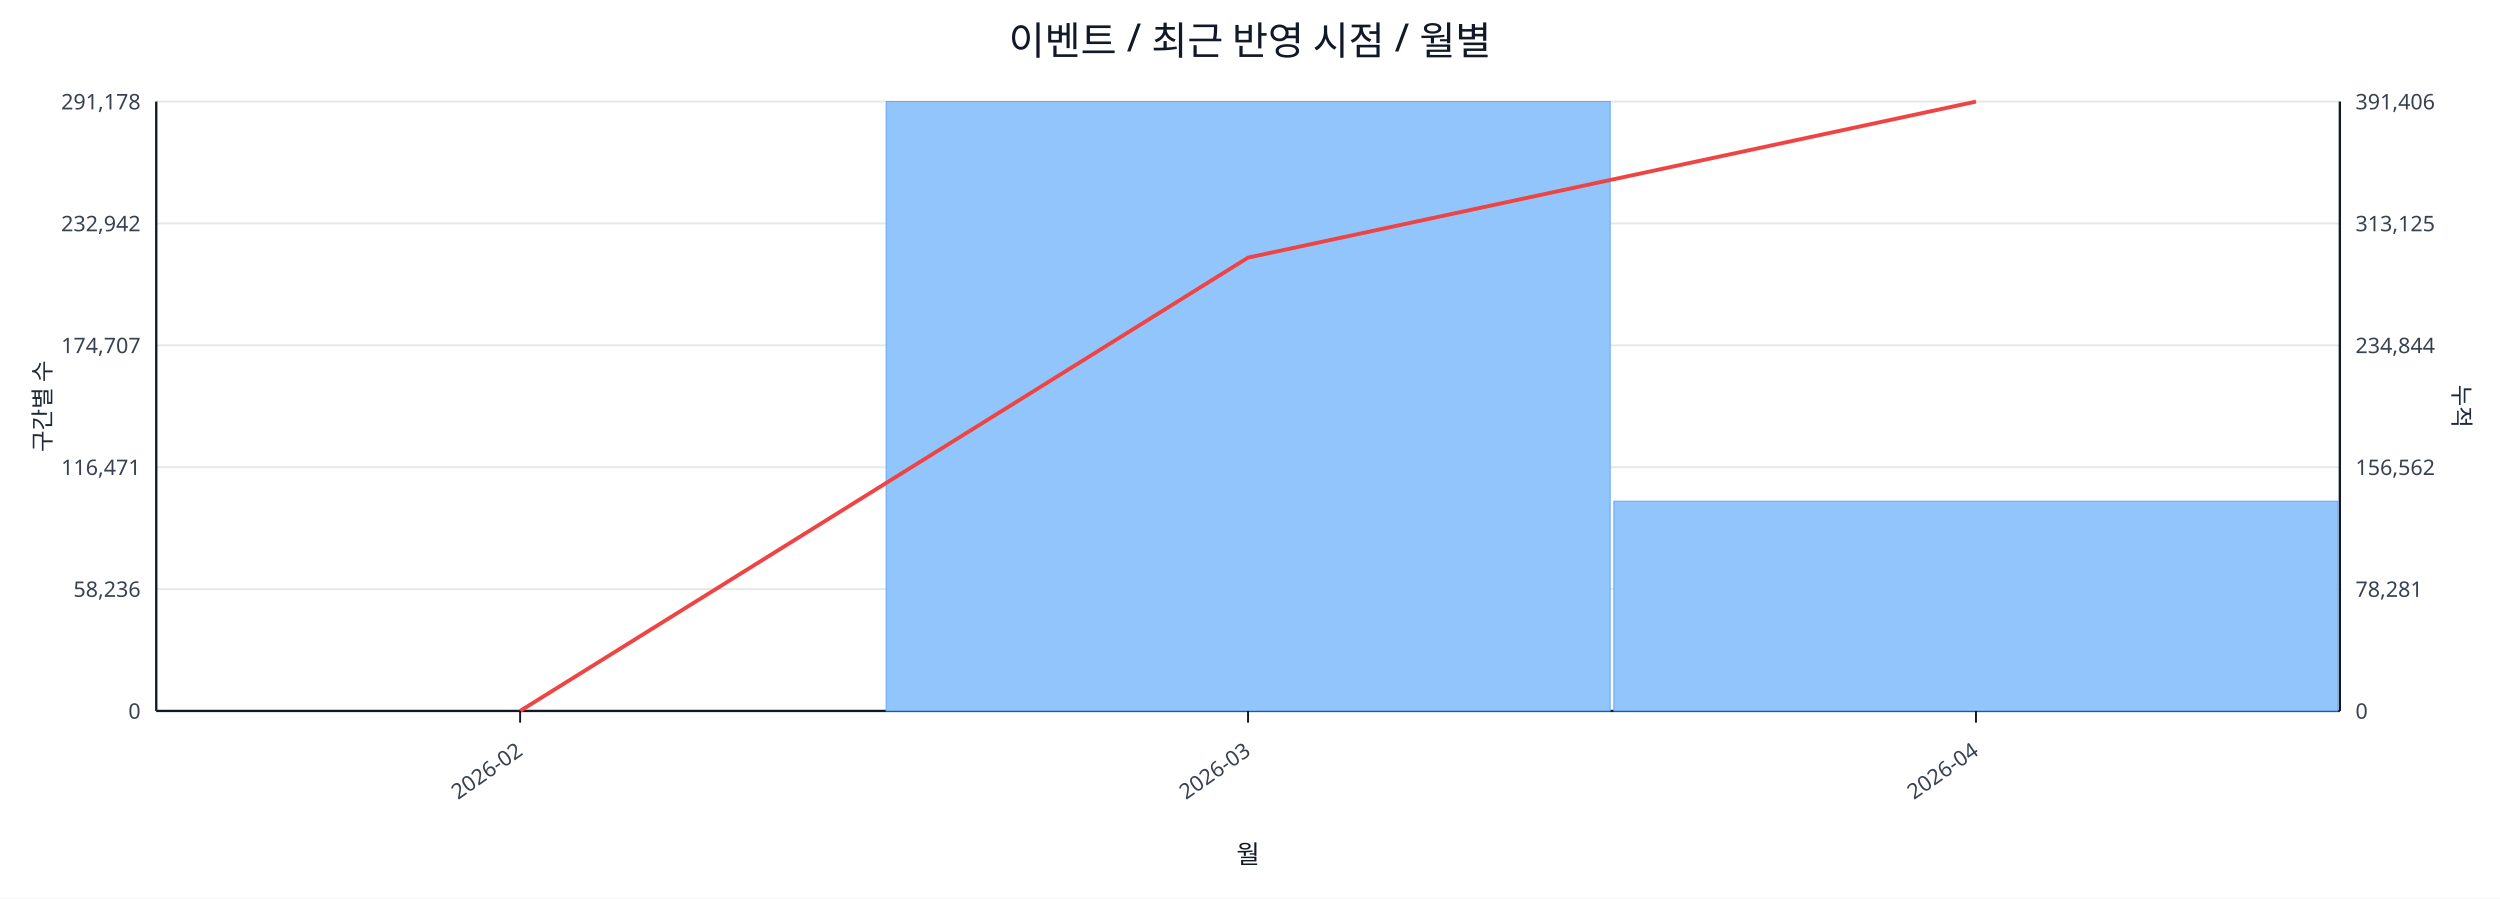
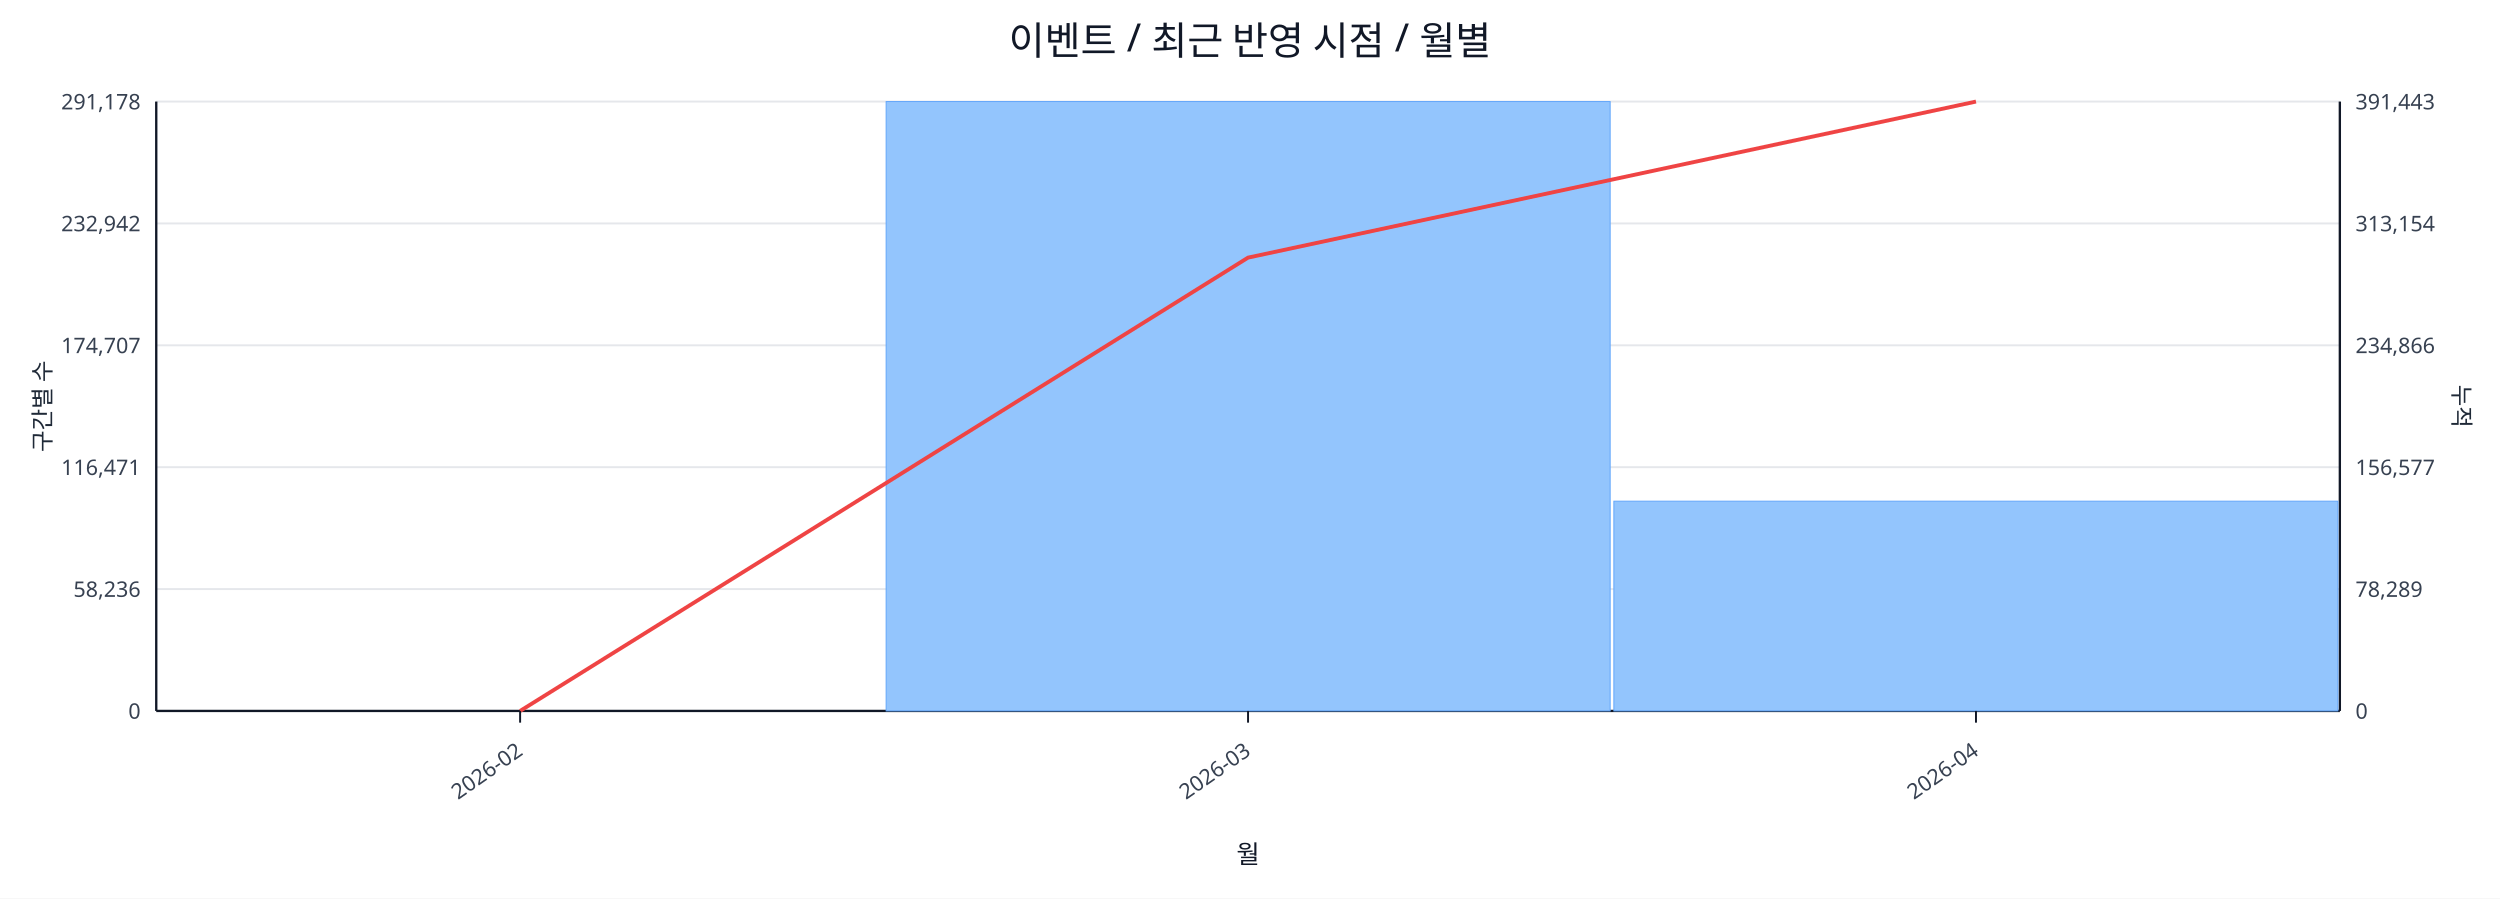
<svg xmlns="http://www.w3.org/2000/svg" width="1280" height="460" viewBox="0 0 1280 460">
  <rect x="0" y="0" width="100%" height="100%" fill="#ffffff" />
  <text x="640.0" y="28" font-size="20" text-anchor="middle" font-family="sans-serif" fill="#111827">이벤트 / 최근 반영 시점 / 월별</text>
  <line x1="80.0" y1="52.0" x2="1198.0" y2="52.0" stroke="#e5e7eb" stroke-width="1" />
  <text x="72.0" y="56.0" font-size="11" text-anchor="end" font-family="sans-serif" fill="#374151">291,178</text>
-   <text x="1206.0" y="56.0" font-size="11" text-anchor="start" font-family="sans-serif" fill="#374151">391,406</text>
+   <text x="1206.0" y="56.0" font-size="11" text-anchor="start" font-family="sans-serif" fill="#374151">391,443</text>
  <line x1="80.0" y1="114.4" x2="1198.0" y2="114.4" stroke="#e5e7eb" stroke-width="1" />
  <text x="72.0" y="118.4" font-size="11" text-anchor="end" font-family="sans-serif" fill="#374151">232,942</text>
-   <text x="1206.0" y="118.4" font-size="11" text-anchor="start" font-family="sans-serif" fill="#374151">313,125</text>
+   <text x="1206.0" y="118.4" font-size="11" text-anchor="start" font-family="sans-serif" fill="#374151">313,154</text>
  <line x1="80.0" y1="176.8" x2="1198.0" y2="176.8" stroke="#e5e7eb" stroke-width="1" />
  <text x="72.0" y="180.8" font-size="11" text-anchor="end" font-family="sans-serif" fill="#374151">174,707</text>
-   <text x="1206.0" y="180.8" font-size="11" text-anchor="start" font-family="sans-serif" fill="#374151">234,844</text>
+   <text x="1206.0" y="180.8" font-size="11" text-anchor="start" font-family="sans-serif" fill="#374151">234,866</text>
  <line x1="80.0" y1="239.2" x2="1198.0" y2="239.2" stroke="#e5e7eb" stroke-width="1" />
  <text x="72.0" y="243.2" font-size="11" text-anchor="end" font-family="sans-serif" fill="#374151">116,471</text>
-   <text x="1206.0" y="243.2" font-size="11" text-anchor="start" font-family="sans-serif" fill="#374151">156,562</text>
+   <text x="1206.0" y="243.2" font-size="11" text-anchor="start" font-family="sans-serif" fill="#374151">156,577</text>
  <line x1="80.0" y1="301.6" x2="1198.0" y2="301.6" stroke="#e5e7eb" stroke-width="1" />
  <text x="72.0" y="305.6" font-size="11" text-anchor="end" font-family="sans-serif" fill="#374151">58,236</text>
-   <text x="1206.0" y="305.6" font-size="11" text-anchor="start" font-family="sans-serif" fill="#374151">78,281</text>
+   <text x="1206.0" y="305.6" font-size="11" text-anchor="start" font-family="sans-serif" fill="#374151">78,289</text>
  <line x1="80.0" y1="364.0" x2="1198.0" y2="364.0" stroke="#e5e7eb" stroke-width="1" />
  <text x="72.0" y="368.0" font-size="11" text-anchor="end" font-family="sans-serif" fill="#374151">0</text>
  <text x="1206.0" y="368.0" font-size="11" text-anchor="start" font-family="sans-serif" fill="#374151">0</text>
  <line x1="80.0" y1="364.0" x2="1198.0" y2="364.0" stroke="#111827" stroke-width="1.2" />
  <line x1="80.0" y1="52.0" x2="80.0" y2="364.0" stroke="#111827" stroke-width="1.2" />
  <line x1="1198.0" y1="52.0" x2="1198.0" y2="364.0" stroke="#111827" stroke-width="1.2" />
  <rect x="81.0" y="364.0" width="370.7" height="0.0" fill="#93c5fd" stroke="#60a5fa" stroke-width="0.5" />
  <rect x="453.7" y="52.0" width="370.7" height="312.0" fill="#93c5fd" stroke="#60a5fa" stroke-width="0.5" />
  <rect x="826.3" y="256.6" width="370.7" height="107.4" fill="#93c5fd" stroke="#60a5fa" stroke-width="0.5" />
  <polyline fill="none" stroke="#ef4444" stroke-width="2" points="266.3,364.0 639.0,131.9 1011.7,52.0" />
  <line x1="266.3" y1="364.0" x2="266.3" y2="370.0" stroke="#111827" stroke-width="1" />
  <text x="268.3" y="386.0" font-size="11" text-anchor="end" transform="rotate(-35 268.3 386.0)" font-family="sans-serif" fill="#374151">2026-02</text>
  <line x1="639.0" y1="364.0" x2="639.0" y2="370.0" stroke="#111827" stroke-width="1" />
  <text x="641.0" y="386.0" font-size="11" text-anchor="end" transform="rotate(-35 641.0 386.0)" font-family="sans-serif" fill="#374151">2026-03</text>
  <line x1="1011.7" y1="364.0" x2="1011.7" y2="370.0" stroke="#111827" stroke-width="1" />
  <text x="1013.7" y="386.0" font-size="11" text-anchor="end" transform="rotate(-35 1013.7 386.0)" font-family="sans-serif" fill="#374151">2026-04</text>
  <text x="26" y="208.0" font-size="12" transform="rotate(-90 26 208.0)" text-anchor="middle" font-family="sans-serif" fill="#1f2937">구간별 수</text>
  <text x="1256.0" y="208.0" font-size="12" transform="rotate(90 1256.0 208.0)" text-anchor="middle" font-family="sans-serif" fill="#1f2937">누적</text>
  <text x="639.0" y="442.0" font-size="13" text-anchor="middle" font-family="sans-serif" fill="#111827">월</text>
</svg>
